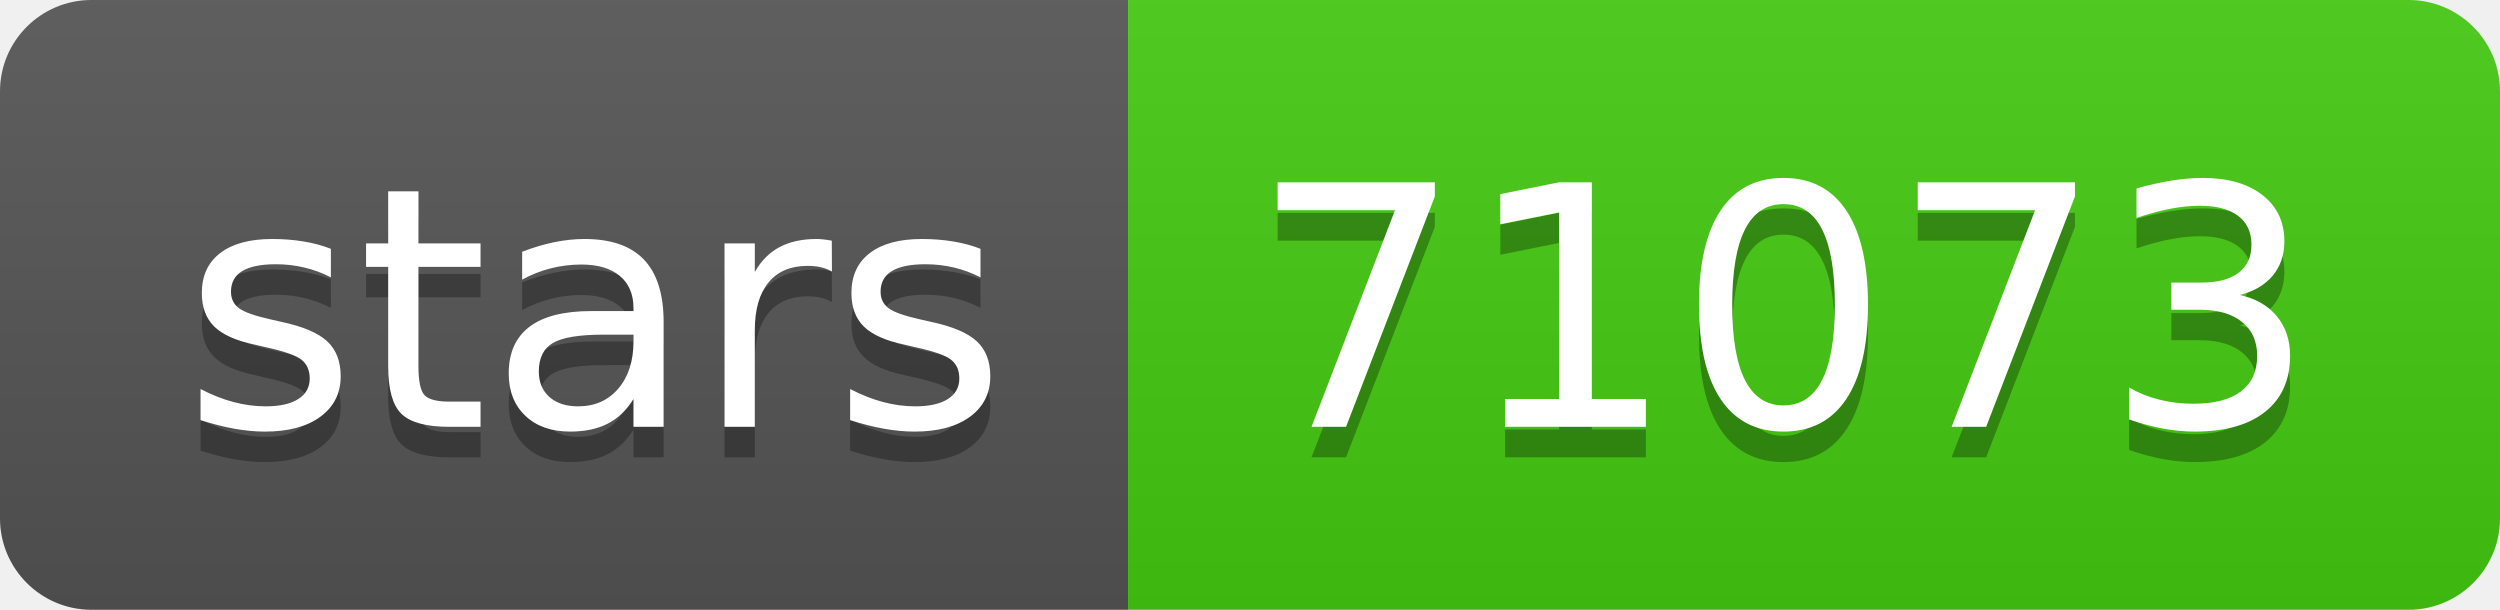
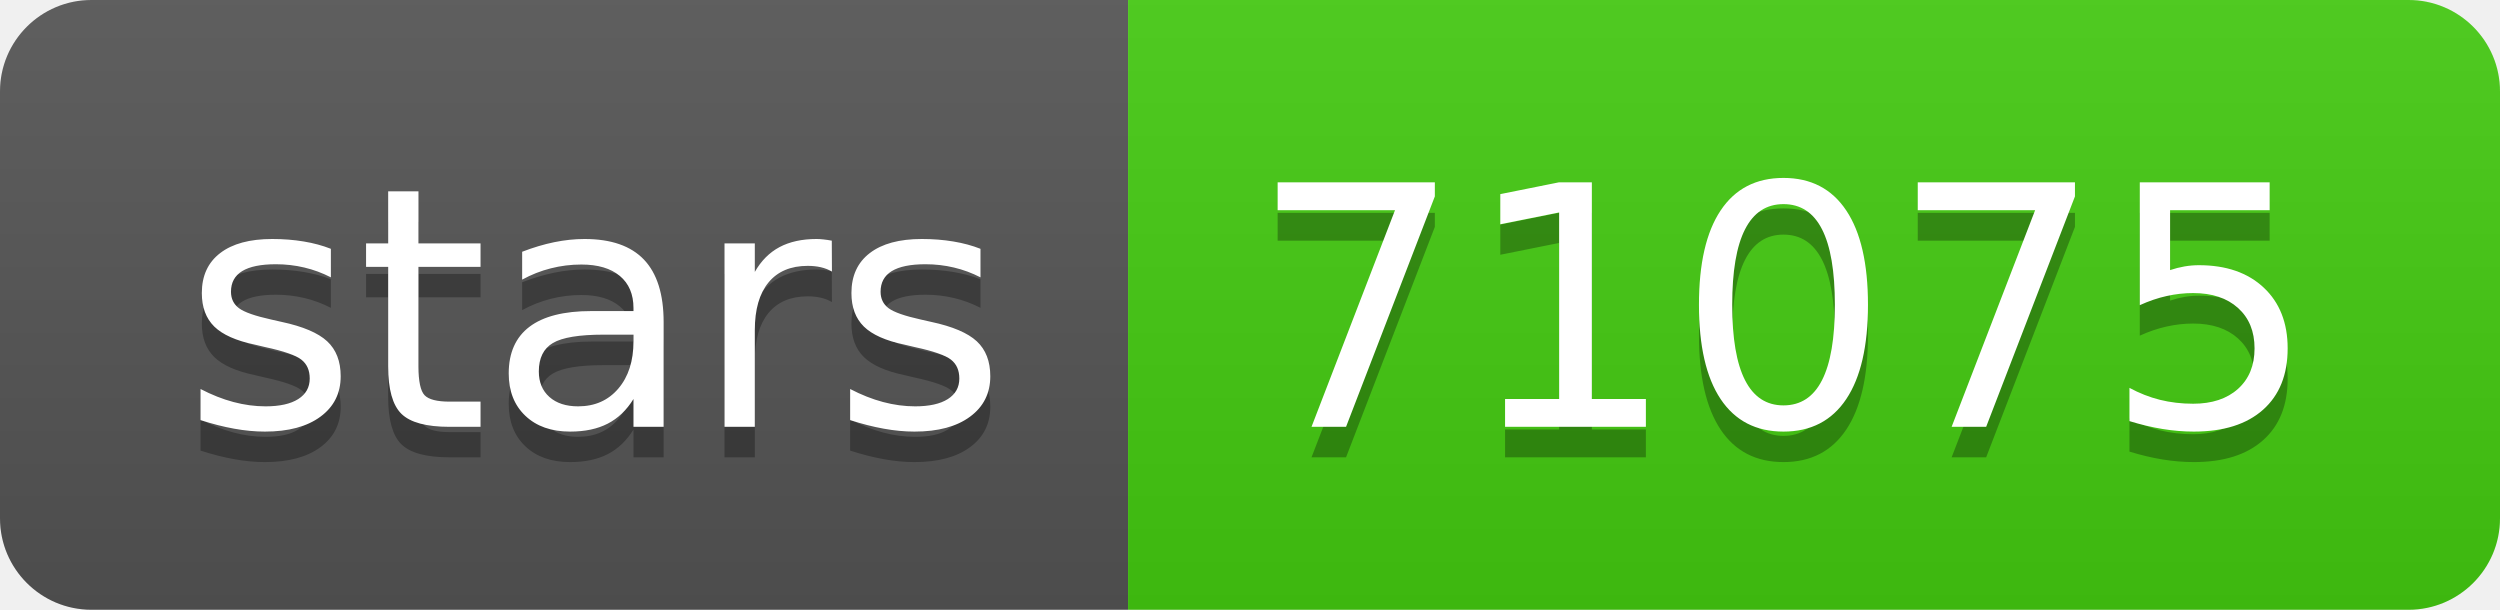
- <svg xmlns="http://www.w3.org/2000/svg" width="82" height="20" role="img" aria-label="stars: 71073">
+ <svg xmlns="http://www.w3.org/2000/svg" width="82" height="20" role="img" aria-label="stars: 71075">
  <linearGradient id="s" x2="0" y2="100%">
    <stop offset="0" stop-color="#bbb" stop-opacity=".1" />
    <stop offset="1" stop-opacity=".1" />
  </linearGradient>
  <clipPath id="r">
    <rect width="82" height="20" rx="3" fill="#fff" />
  </clipPath>
  <g clip-path="url(#r)">
    <rect width="37" height="20" fill="#555" />
    <rect x="37" width="45" height="20" fill="#4c1" />
    <rect width="82" height="20" fill="url(#s)" />
  </g>
  <g fill="#fff" text-anchor="middle" font-family="Verdana,Geneva,DejaVu Sans,sans-serif" text-rendering="geometricPrecision" font-size="110">
    <text aria-hidden="true" x="195" y="150" fill="#010101" fill-opacity=".3" transform="scale(.1)" textLength="270">stars</text>
    <text x="195" y="140" transform="scale(.1)" fill="#fff" textLength="270">stars</text>
-     <text aria-hidden="true" x="585" y="150" fill="#010101" fill-opacity=".3" transform="scale(.1)" textLength="350">71073</text>
-     <text x="585" y="140" transform="scale(.1)" fill="#fff" textLength="350">71073</text>
+     <text aria-hidden="true" x="585" y="150" fill="#010101" fill-opacity=".3" transform="scale(.1)" textLength="350">71075</text>
+     <text x="585" y="140" transform="scale(.1)" fill="#fff" textLength="350">71075</text>
  </g>
</svg>
